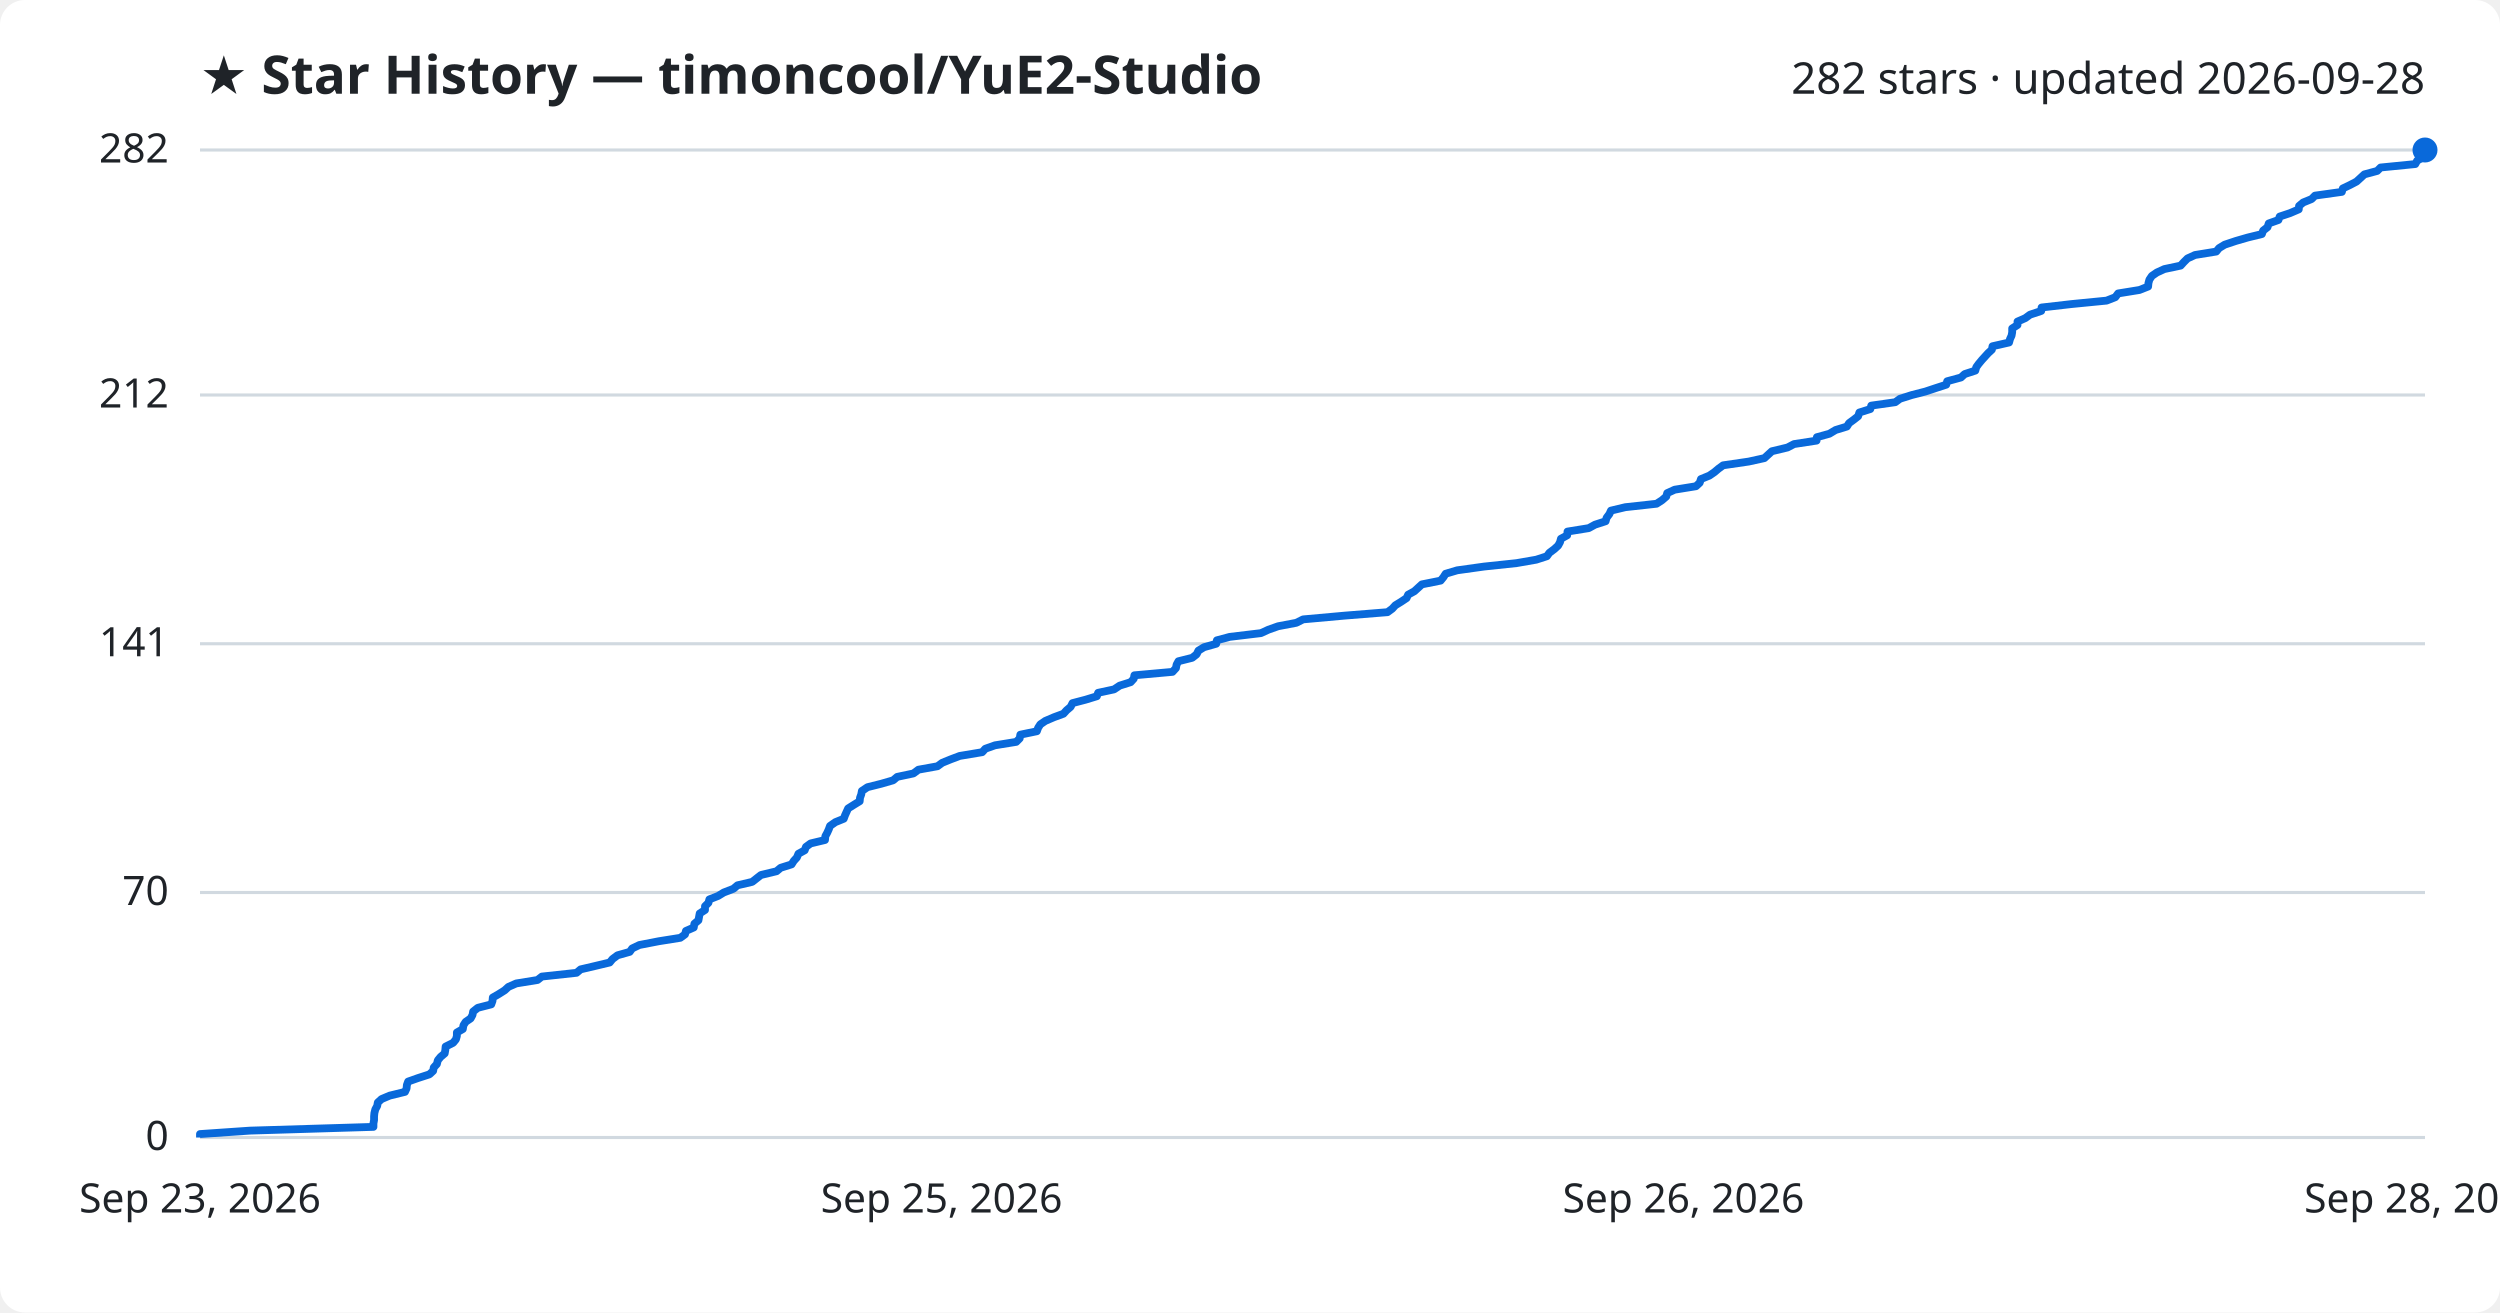
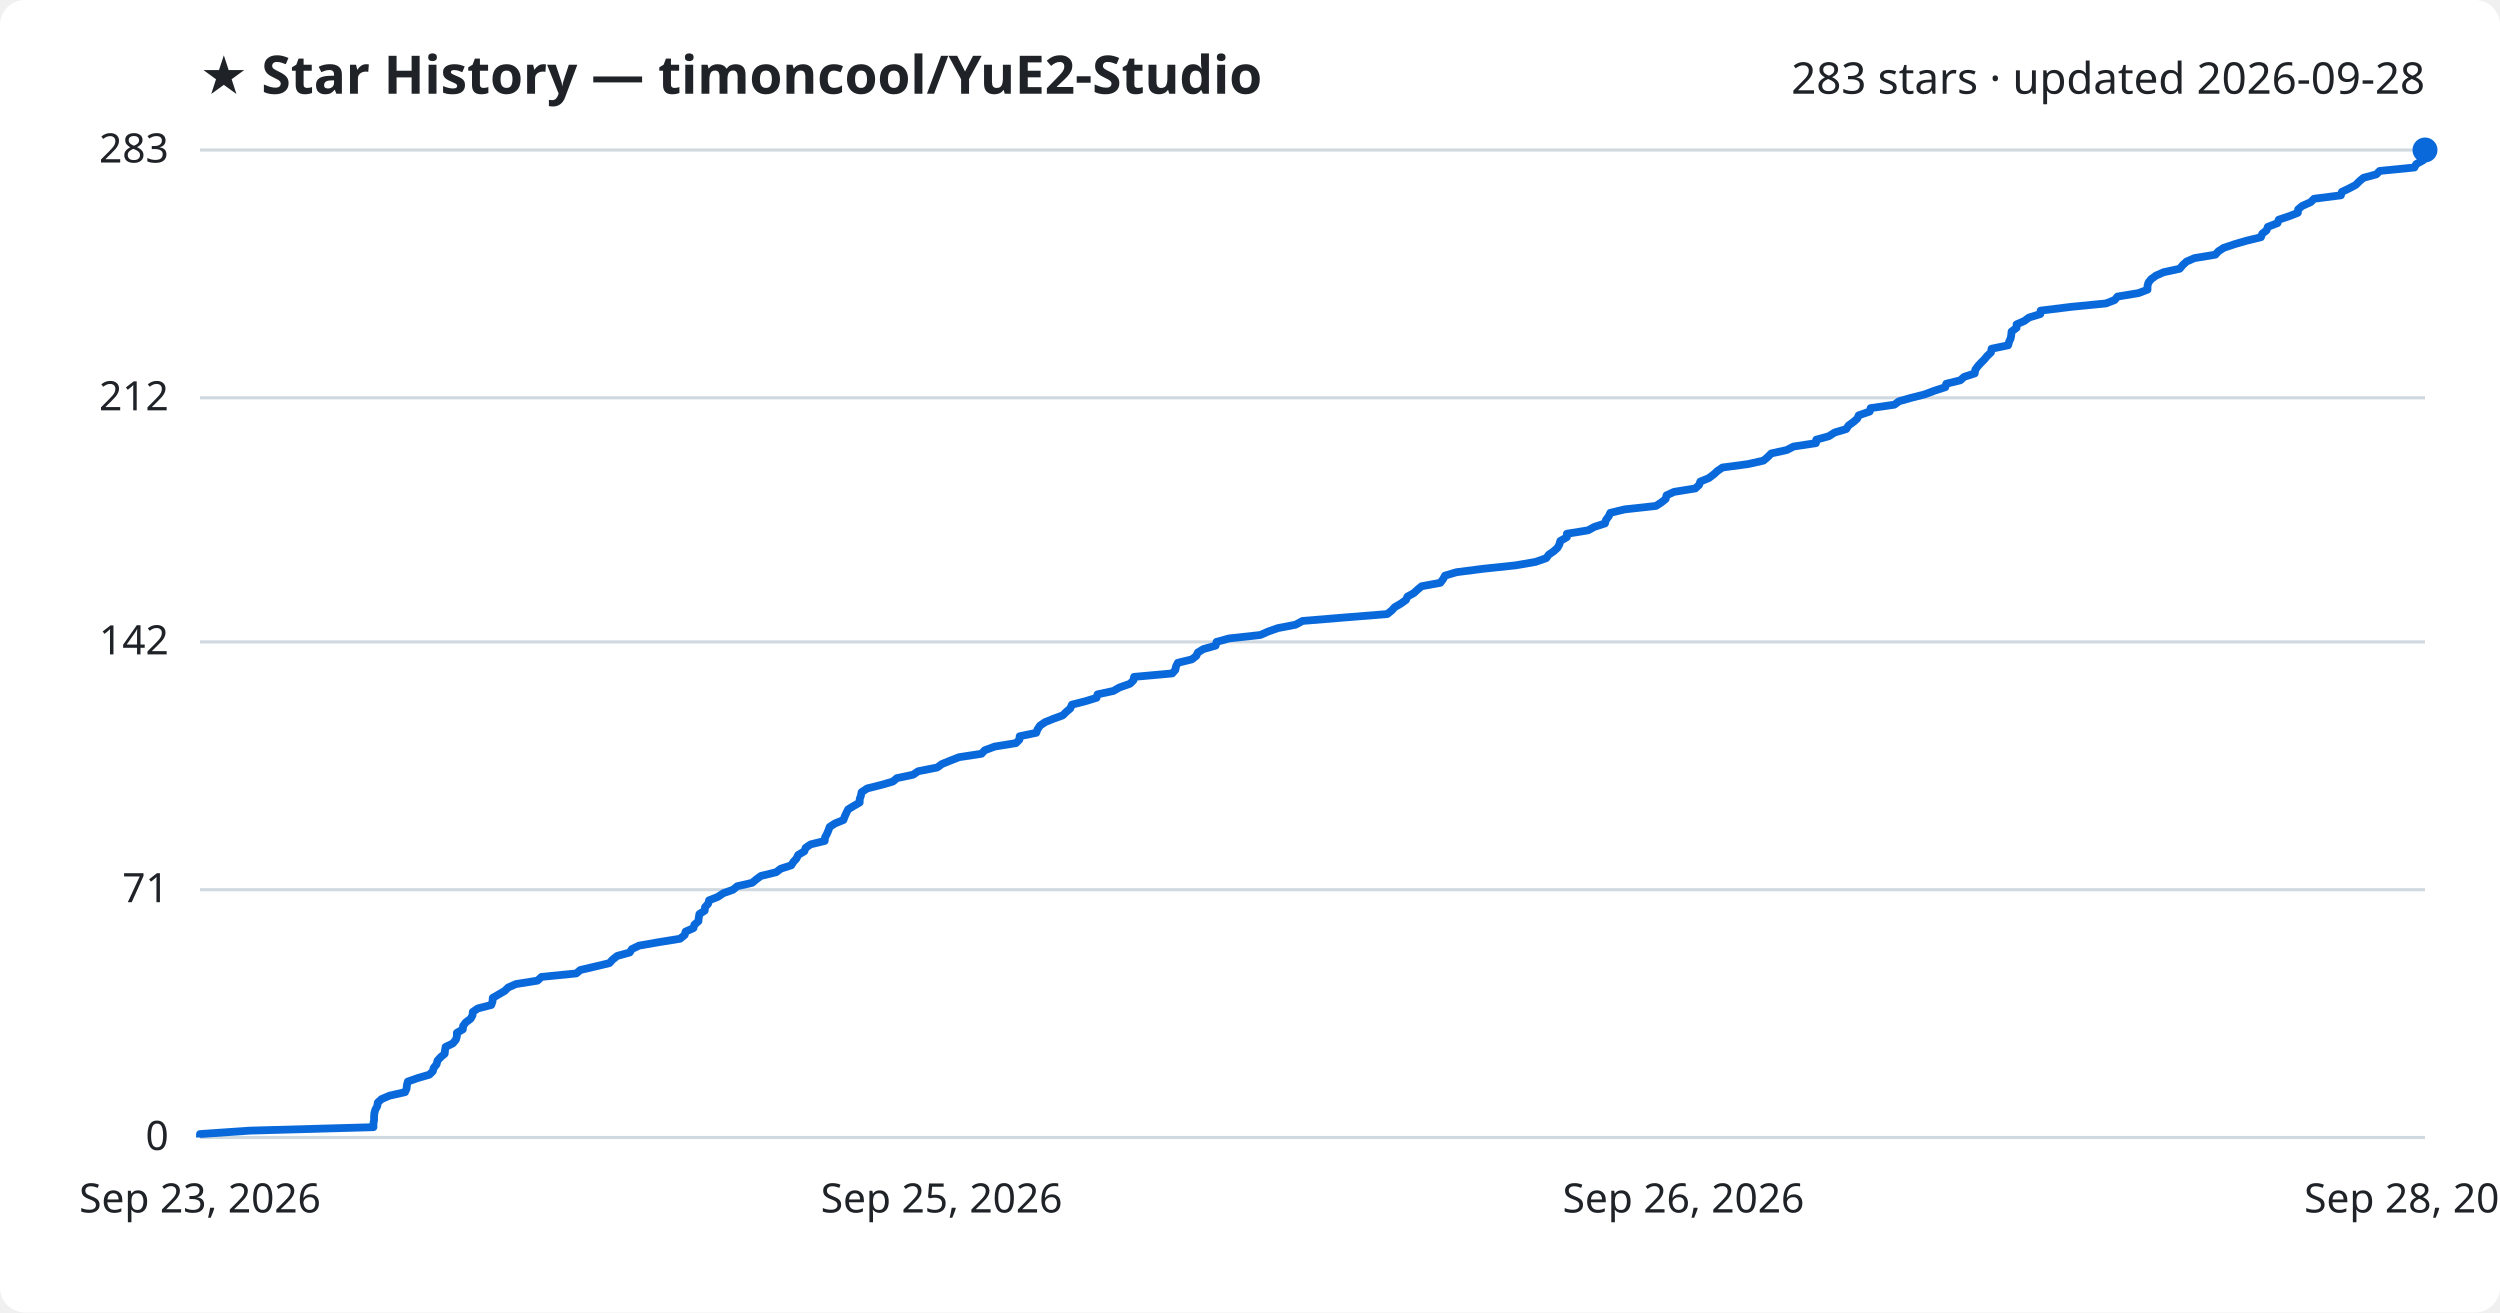
<svg xmlns="http://www.w3.org/2000/svg" viewBox="0 0 800 420" font-family="Segoe UI, sans-serif">
  <rect width="800" height="420" fill="#ffffff" rx="8" />
  <text x="64" y="30" fill="#1f2328" font-size="17" font-weight="700">★ Star History — timoncool/YuE2-Studio</text>
-   <text x="776" y="30" fill="#1f2328" font-size="14" text-anchor="end">282 stars · updated 2026-09-28</text>
+   <text x="776" y="30" fill="#1f2328" font-size="14" text-anchor="end">283 stars · updated 2026-09-28</text>
  <line x1="64" y1="364.0" x2="776" y2="364.0" stroke="#d1d9e0" stroke-width="1" />
  <text x="54" y="368.0" fill="#1f2328" font-size="13" text-anchor="end">0</text>
-   <line x1="64" y1="285.6" x2="776" y2="285.6" stroke="#d1d9e0" stroke-width="1" />
-   <text x="54" y="289.6" fill="#1f2328" font-size="13" text-anchor="end">70</text>
-   <line x1="64" y1="206.0" x2="776" y2="206.0" stroke="#d1d9e0" stroke-width="1" />
-   <text x="54" y="210.0" fill="#1f2328" font-size="13" text-anchor="end">141</text>
-   <line x1="64" y1="126.4" x2="776" y2="126.4" stroke="#d1d9e0" stroke-width="1" />
-   <text x="54" y="130.4" fill="#1f2328" font-size="13" text-anchor="end">212</text>
+   <line x1="64" y1="284.7" x2="776" y2="284.7" stroke="#d1d9e0" stroke-width="1" />
+   <text x="54" y="288.7" fill="#1f2328" font-size="13" text-anchor="end">71</text>
+   <line x1="64" y1="205.4" x2="776" y2="205.4" stroke="#d1d9e0" stroke-width="1" />
+   <text x="54" y="209.4" fill="#1f2328" font-size="13" text-anchor="end">142</text>
+   <line x1="64" y1="127.3" x2="776" y2="127.3" stroke="#d1d9e0" stroke-width="1" />
+   <text x="54" y="131.3" fill="#1f2328" font-size="13" text-anchor="end">212</text>
  <line x1="64" y1="48.0" x2="776" y2="48.0" stroke="#d1d9e0" stroke-width="1" />
-   <text x="54" y="52.0" fill="#1f2328" font-size="13" text-anchor="end">282</text>
-   <path d="M64.0,364.0 L64.0,362.9 L80.0,361.8 L119.5,360.6 L119.5,359.5 L119.7,358.4 L119.7,357.3 L119.8,356.2 L120.1,355.0 L120.7,353.9 L120.9,352.8 L122.1,351.7 L124.7,350.6 L129.6,349.4 L130.1,348.3 L130.2,347.2 L130.6,346.1 L133.7,345.0 L137.4,343.8 L138.6,342.7 L138.8,341.6 L139.8,340.5 L140.1,339.3 L141.0,338.2 L142.3,337.1 L142.5,336.0 L142.6,334.9 L145.0,333.7 L145.9,332.6 L146.2,331.5 L146.2,330.4 L148.1,329.3 L148.3,328.1 L149.0,327.0 L150.6,325.9 L151.2,324.8 L151.4,323.7 L152.9,322.5 L157.2,321.4 L157.6,320.3 L157.7,319.2 L159.6,318.1 L161.5,316.9 L162.7,315.8 L165.2,314.7 L172.0,313.6 L173.4,312.5 L184.5,311.3 L185.8,310.2 L190.5,309.1 L195.1,308.0 L196.0,306.9 L197.6,305.7 L201.5,304.6 L202.3,303.5 L204.6,302.4 L210.8,301.2 L217.7,300.1 L219.2,299.0 L219.5,297.9 L222.0,296.8 L222.2,295.6 L223.5,294.5 L223.7,293.4 L223.9,292.3 L225.6,291.2 L225.6,290.0 L226.7,288.9 L227.0,287.8 L229.8,286.7 L231.6,285.6 L234.7,284.4 L236.0,283.3 L240.7,282.2 L242.1,281.1 L243.5,280.0 L248.5,278.8 L249.8,277.7 L253.3,276.6 L254.0,275.5 L255.0,274.4 L255.5,273.2 L257.5,272.1 L257.9,271.0 L259.4,269.9 L264.0,268.8 L264.1,267.6 L264.7,266.5 L265.2,265.4 L265.6,264.3 L267.3,263.1 L270.0,262.0 L270.4,260.9 L270.9,259.8 L271.4,258.7 L273.3,257.5 L275.1,256.4 L275.2,255.3 L275.6,254.2 L275.8,253.1 L277.6,251.9 L282.0,250.8 L285.8,249.7 L287.1,248.6 L292.3,247.5 L293.9,246.3 L300.0,245.2 L301.5,244.1 L304.2,243.0 L307.1,241.9 L314.3,240.7 L315.3,239.6 L318.4,238.5 L325.2,237.4 L326.3,236.3 L326.5,235.1 L331.8,234.0 L332.2,232.9 L332.9,231.8 L334.5,230.7 L337.3,229.5 L340.3,228.4 L341.3,227.3 L342.6,226.2 L343.2,225.0 L347.4,223.9 L351.0,222.8 L351.4,221.7 L356.5,220.6 L358.3,219.4 L361.8,218.3 L362.8,217.2 L363.0,216.1 L375.2,215.0 L376.3,213.8 L376.5,212.7 L377.1,211.6 L381.5,210.5 L382.9,209.4 L383.5,208.2 L385.3,207.1 L389.2,206.0 L389.4,204.9 L393.5,203.8 L403.5,202.6 L405.9,201.5 L409.0,200.4 L414.8,199.3 L417.0,198.2 L430.3,197.0 L444.0,195.9 L445.5,194.8 L446.5,193.7 L448.3,192.6 L450.1,191.4 L450.6,190.3 L452.6,189.2 L453.8,188.1 L455.0,187.0 L461.0,185.8 L461.9,184.7 L462.6,183.6 L466.3,182.5 L474.9,181.3 L485.3,180.2 L491.6,179.1 L495.0,178.0 L495.8,176.9 L497.4,175.7 L498.6,174.6 L499.2,173.5 L499.5,172.4 L501.5,171.3 L501.6,170.1 L508.4,169.0 L510.4,167.9 L513.8,166.8 L514.1,165.7 L515.0,164.5 L515.5,163.4 L520.1,162.3 L530.1,161.2 L531.8,160.1 L533.2,158.9 L533.5,157.8 L535.9,156.7 L542.7,155.6 L543.9,154.5 L544.3,153.3 L547.0,152.2 L548.6,151.1 L549.9,150.0 L551.4,148.9 L559.6,147.7 L564.6,146.6 L565.8,145.5 L567.0,144.4 L572.0,143.2 L574.1,142.1 L581.3,141.0 L581.4,139.9 L585.4,138.8 L587.4,137.6 L591.0,136.5 L591.7,135.4 L593.2,134.3 L594.6,133.2 L595.0,132.0 L598.5,130.9 L598.8,129.8 L606.5,128.7 L608.0,127.6 L611.8,126.4 L616.1,125.3 L619.4,124.2 L622.8,123.1 L623.1,122.0 L627.5,120.8 L628.7,119.7 L632.1,118.6 L632.4,117.5 L633.2,116.4 L634.2,115.2 L635.2,114.1 L636.2,113.0 L637.4,111.9 L637.6,110.8 L642.9,109.6 L643.2,108.5 L643.7,107.4 L643.9,106.3 L643.9,105.1 L645.6,104.0 L645.6,102.9 L648.1,101.8 L649.6,100.7 L653.2,99.5 L653.3,98.4 L662.9,97.3 L674.1,96.2 L676.9,95.1 L677.8,93.9 L684.6,92.8 L687.4,91.7 L687.5,90.6 L687.8,89.5 L688.6,88.3 L690.2,87.2 L692.6,86.1 L697.8,85.0 L698.8,83.9 L700.0,82.7 L702.4,81.6 L709.2,80.5 L710.1,79.4 L711.9,78.3 L715.5,77.1 L719.3,76.0 L723.8,74.9 L724.2,73.8 L725.6,72.7 L726.0,71.5 L729.1,70.4 L729.5,69.3 L732.8,68.2 L735.6,67.0 L735.7,65.9 L737.0,64.8 L739.7,63.7 L740.8,62.6 L749.4,61.4 L749.7,60.3 L752.0,59.2 L754.1,58.1 L755.3,57.0 L756.6,55.8 L760.7,54.7 L761.8,53.6 L772.9,52.5 L773.5,51.4 L775.7,50.2 L775.9,49.1 L776.0,48.0 L776.0,48.0" fill="none" stroke="#0969da" stroke-width="2.5" stroke-linejoin="round" />
+   <text x="54" y="52.0" fill="#1f2328" font-size="13" text-anchor="end">283</text>
+   <path d="M64.0,364.0 L64.0,362.9 L80.0,361.8 L119.5,360.7 L119.5,359.5 L119.7,358.4 L119.7,357.3 L119.8,356.2 L120.1,355.1 L120.7,354.0 L120.9,352.8 L122.1,351.7 L124.7,350.6 L129.6,349.5 L130.1,348.4 L130.2,347.3 L130.5,346.1 L133.6,345.0 L137.4,343.9 L138.5,342.8 L138.8,341.7 L139.7,340.6 L140.0,339.4 L141.0,338.3 L142.3,337.2 L142.4,336.1 L142.6,335.0 L144.9,333.9 L145.9,332.7 L146.2,331.6 L146.2,330.5 L148.1,329.4 L148.2,328.3 L149.0,327.2 L150.6,326.0 L151.2,324.9 L151.3,323.8 L152.9,322.7 L157.2,321.6 L157.6,320.5 L157.7,319.3 L159.6,318.2 L161.5,317.1 L162.6,316.0 L165.1,314.9 L172.0,313.8 L173.3,312.6 L184.4,311.5 L185.7,310.4 L190.4,309.3 L195.0,308.2 L196.0,307.1 L197.5,305.9 L201.5,304.8 L202.2,303.7 L204.5,302.6 L210.8,301.5 L217.6,300.4 L219.1,299.2 L219.4,298.1 L221.9,297.0 L222.2,295.9 L223.5,294.8 L223.6,293.7 L223.8,292.5 L225.5,291.4 L225.6,290.3 L226.6,289.2 L226.9,288.1 L229.7,287.0 L231.5,285.8 L234.6,284.7 L235.9,283.6 L240.7,282.5 L242.0,281.4 L243.5,280.3 L248.4,279.1 L249.8,278.0 L253.2,276.9 L253.9,275.8 L254.9,274.7 L255.4,273.6 L257.4,272.4 L257.8,271.3 L259.4,270.2 L263.9,269.1 L264.0,268.0 L264.6,266.9 L265.1,265.7 L265.5,264.6 L267.2,263.5 L269.9,262.4 L270.3,261.3 L270.8,260.2 L271.4,259.0 L273.2,257.9 L275.1,256.8 L275.1,255.7 L275.5,254.6 L275.7,253.5 L277.5,252.3 L281.9,251.2 L285.7,250.1 L287.0,249.0 L292.2,247.9 L293.8,246.8 L299.9,245.6 L301.4,244.5 L304.1,243.4 L306.9,242.3 L314.1,241.2 L315.1,240.1 L318.3,238.9 L325.1,237.8 L326.2,236.7 L326.3,235.6 L331.6,234.5 L332.0,233.4 L332.8,232.2 L334.4,231.1 L337.1,230.0 L340.1,228.9 L341.2,227.8 L342.5,226.7 L343.0,225.5 L347.3,224.4 L350.9,223.3 L351.2,222.2 L356.3,221.1 L358.2,220.0 L361.6,218.8 L362.7,217.7 L362.9,216.6 L375.1,215.5 L376.1,214.4 L376.3,213.3 L376.9,212.1 L381.4,211.0 L382.8,209.9 L383.3,208.8 L385.1,207.7 L389.0,206.6 L389.3,205.4 L393.3,204.3 L403.3,203.2 L405.8,202.1 L408.9,201.0 L414.6,199.9 L416.8,198.7 L430.2,197.6 L443.9,196.5 L445.3,195.4 L446.3,194.3 L448.2,193.2 L449.9,192.0 L450.4,190.9 L452.4,189.8 L453.6,188.7 L454.9,187.6 L460.9,186.5 L461.8,185.3 L462.4,184.2 L466.1,183.1 L474.7,182.0 L485.1,180.9 L491.4,179.8 L494.8,178.6 L495.6,177.5 L497.2,176.4 L498.4,175.3 L499.0,174.2 L499.3,173.1 L501.4,171.9 L501.4,170.8 L508.2,169.7 L510.2,168.6 L513.6,167.5 L513.9,166.4 L514.8,165.2 L515.3,164.1 L519.9,163.0 L529.9,161.9 L531.6,160.8 L533.0,159.7 L533.3,158.5 L535.7,157.4 L542.5,156.3 L543.7,155.2 L544.1,154.1 L546.8,153.0 L548.4,151.8 L549.6,150.7 L551.2,149.6 L559.4,148.5 L564.3,147.4 L565.6,146.3 L566.8,145.1 L571.8,144.0 L573.9,142.9 L581.1,141.8 L581.2,140.7 L585.2,139.6 L587.1,138.4 L590.8,137.3 L591.5,136.2 L593.0,135.1 L594.3,134.0 L594.8,132.9 L598.3,131.7 L598.6,130.6 L606.2,129.5 L607.7,128.4 L611.6,127.3 L615.9,126.2 L619.1,125.0 L622.5,123.9 L622.8,122.8 L627.3,121.7 L628.5,120.6 L631.9,119.5 L632.1,118.3 L632.9,117.2 L633.9,116.1 L635.0,115.0 L635.9,113.9 L637.1,112.8 L637.3,111.6 L642.6,110.5 L642.9,109.4 L643.4,108.3 L643.6,107.2 L643.7,106.1 L645.3,104.9 L645.3,103.8 L647.8,102.7 L649.3,101.6 L652.9,100.5 L653.0,99.4 L662.7,98.2 L673.9,97.1 L676.7,96.0 L677.6,94.9 L684.3,93.8 L687.2,92.7 L687.2,91.5 L687.5,90.4 L688.4,89.3 L689.9,88.2 L692.4,87.1 L697.5,86.0 L698.5,84.8 L699.7,83.7 L702.2,82.6 L708.9,81.5 L709.9,80.4 L711.6,79.3 L715.2,78.1 L719.0,77.0 L723.5,75.9 L723.9,74.8 L725.3,73.7 L725.7,72.6 L728.8,71.4 L729.2,70.3 L732.5,69.2 L735.3,68.1 L735.4,67.0 L736.7,65.9 L739.4,64.7 L740.5,63.6 L749.1,62.5 L749.4,61.4 L751.7,60.3 L753.8,59.2 L755.0,58.0 L756.3,56.9 L760.4,55.8 L761.5,54.7 L772.6,53.6 L773.2,52.5 L775.4,51.3 L775.6,50.2 L775.7,49.1 L776.0,48.0 L776.0,48.0" fill="none" stroke="#0969da" stroke-width="2.5" stroke-linejoin="round" />
  <circle cx="776.0" cy="48.0" r="4" fill="#0969da" />
  <text x="64.0" y="388" fill="#1f2328" font-size="13" text-anchor="middle">Sep 23, 2026</text>
  <text x="301.3" y="388" fill="#1f2328" font-size="13" text-anchor="middle">Sep 25, 2026</text>
  <text x="538.7" y="388" fill="#1f2328" font-size="13" text-anchor="middle">Sep 26, 2026</text>
  <text x="776.0" y="388" fill="#1f2328" font-size="13" text-anchor="middle">Sep 28, 2026</text>
</svg>
